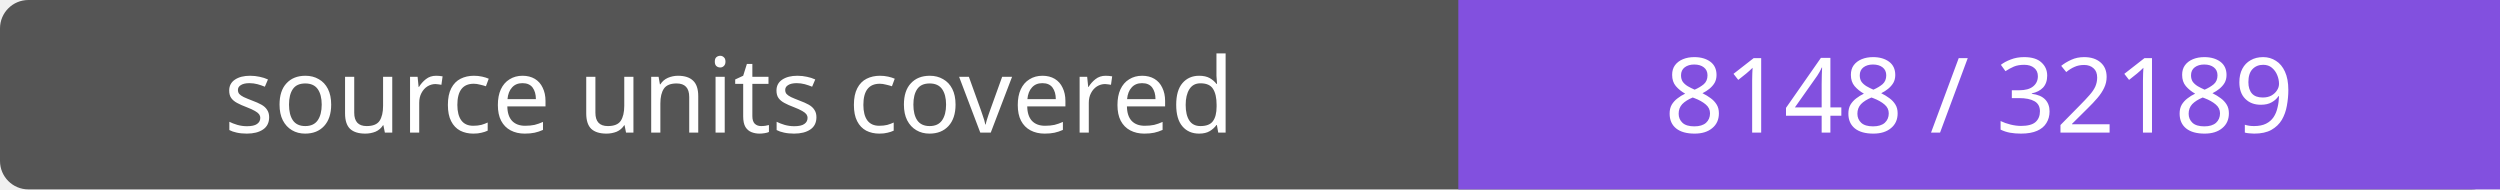
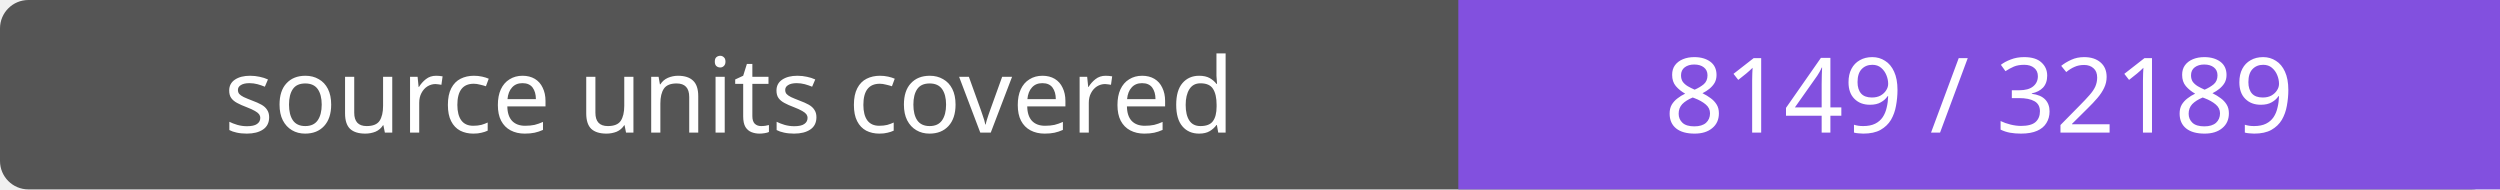
- <svg xmlns="http://www.w3.org/2000/svg" width="264" height="20" role="img" aria-label="source units covered: 8148 / 32189">
+ <svg xmlns="http://www.w3.org/2000/svg" width="264" height="20" role="img" aria-label="source units covered: 8149 / 32189">
  <rect width="264" height="20" rx="3" fill="#555" />
  <path fill="#8250df" d="M154 0h110v20H154z" />
  <g fill="#fff" text-anchor="middle" font-family="Verdana,sans-serif" font-size="11">
    <text x="77.0" y="14">source units covered</text>
-     <text x="209.0" y="14">8148 / 32189</text>
+     <text x="209.0" y="14">8149 / 32189</text>
  </g>
</svg>
